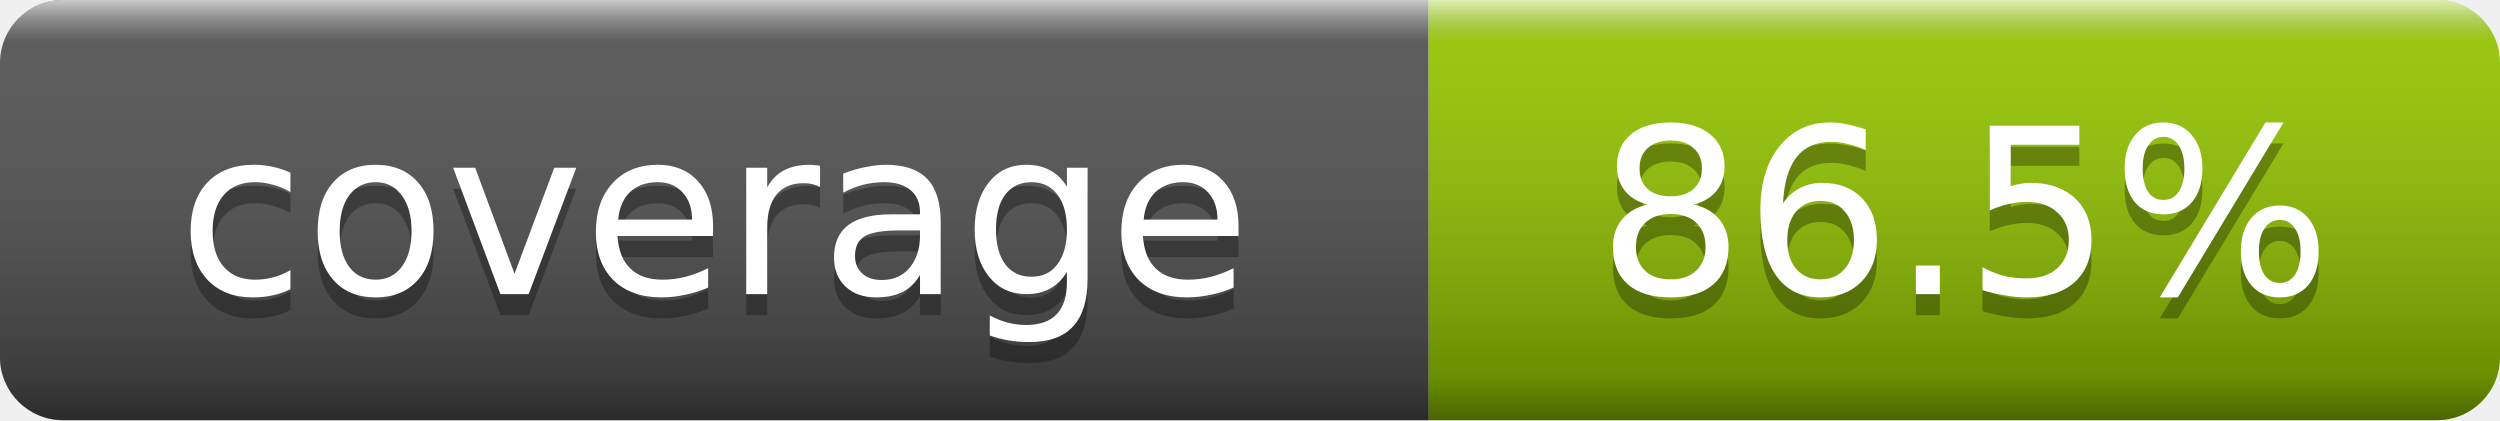
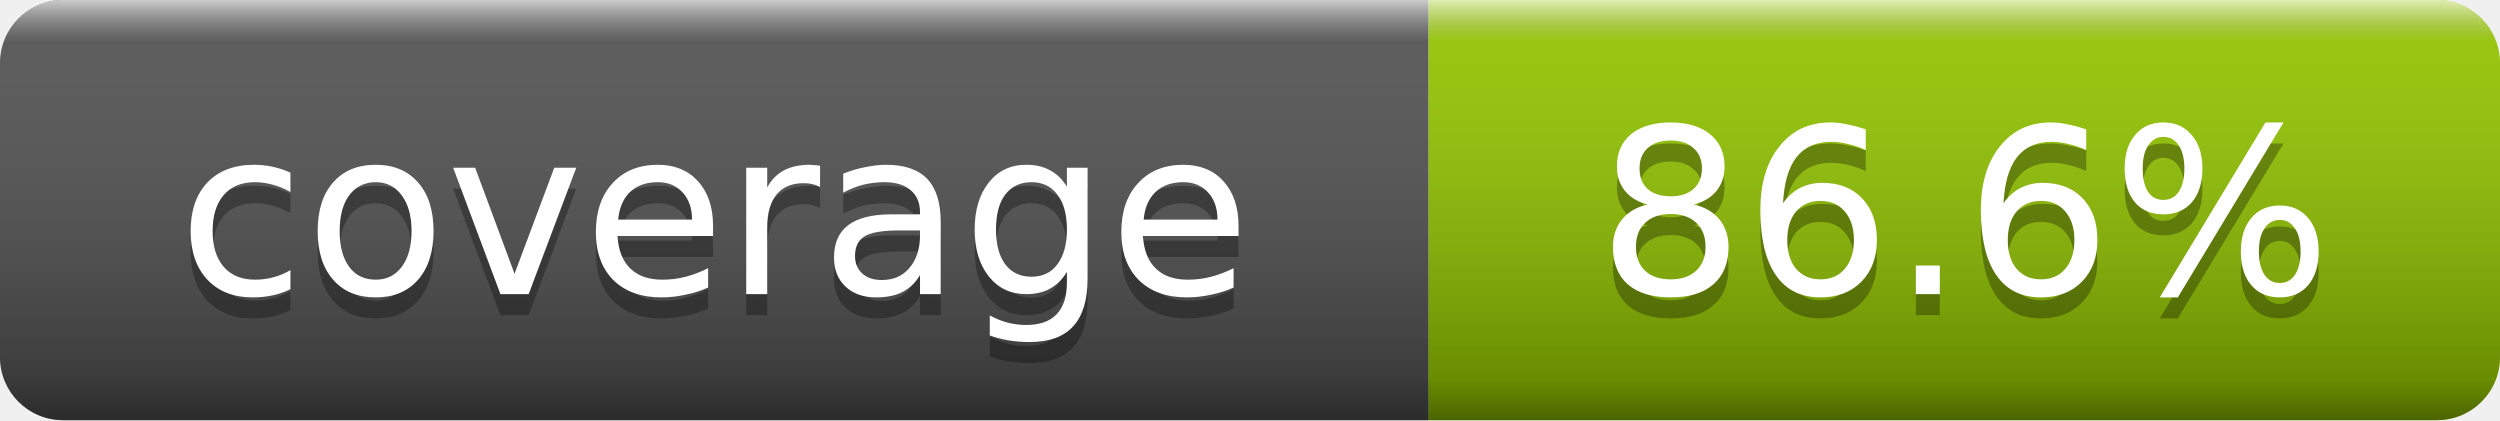
- <svg xmlns="http://www.w3.org/2000/svg" width="119" height="20" role="img" aria-label="coverage: 86.5%">
+ <svg xmlns="http://www.w3.org/2000/svg" width="119" height="20" role="img" aria-label="coverage: 86.6%">
  <linearGradient id="smooth" x2="0" y2="100%">
    <stop offset="0" stop-color="#fff" stop-opacity=".7" />
    <stop offset=".1" stop-color="#aaa" stop-opacity=".1" />
    <stop offset=".9" stop-color="#000" stop-opacity=".3" />
    <stop offset="1" stop-color="#000" stop-opacity=".5" />
  </linearGradient>
  <clipPath id="round">
    <rect width="119" height="20" rx="3" fill="#fff" />
  </clipPath>
  <g clip-path="url(#round)">
    <rect width="68" height="20" fill="#555" />
    <rect x="68" width="51" height="20" fill="#97CA00" />
    <rect width="119" height="20" fill="url(#smooth)" />
  </g>
  <g fill="#fff" text-anchor="middle" font-family="DejaVu Sans,Verdana,Geneva,sans-serif" font-size="11">
    <text x="34" y="15" fill="#010101" fill-opacity=".3">coverage</text>
    <text x="34" y="14">coverage</text>
-     <text x="93.5" y="15" fill="#010101" fill-opacity=".3">86.5%</text>
-     <text x="93.5" y="14">86.5%</text>
+     <text x="93.5" y="15" fill="#010101" fill-opacity=".3">86.6%</text>
+     <text x="93.5" y="14">86.6%</text>
  </g>
</svg>
